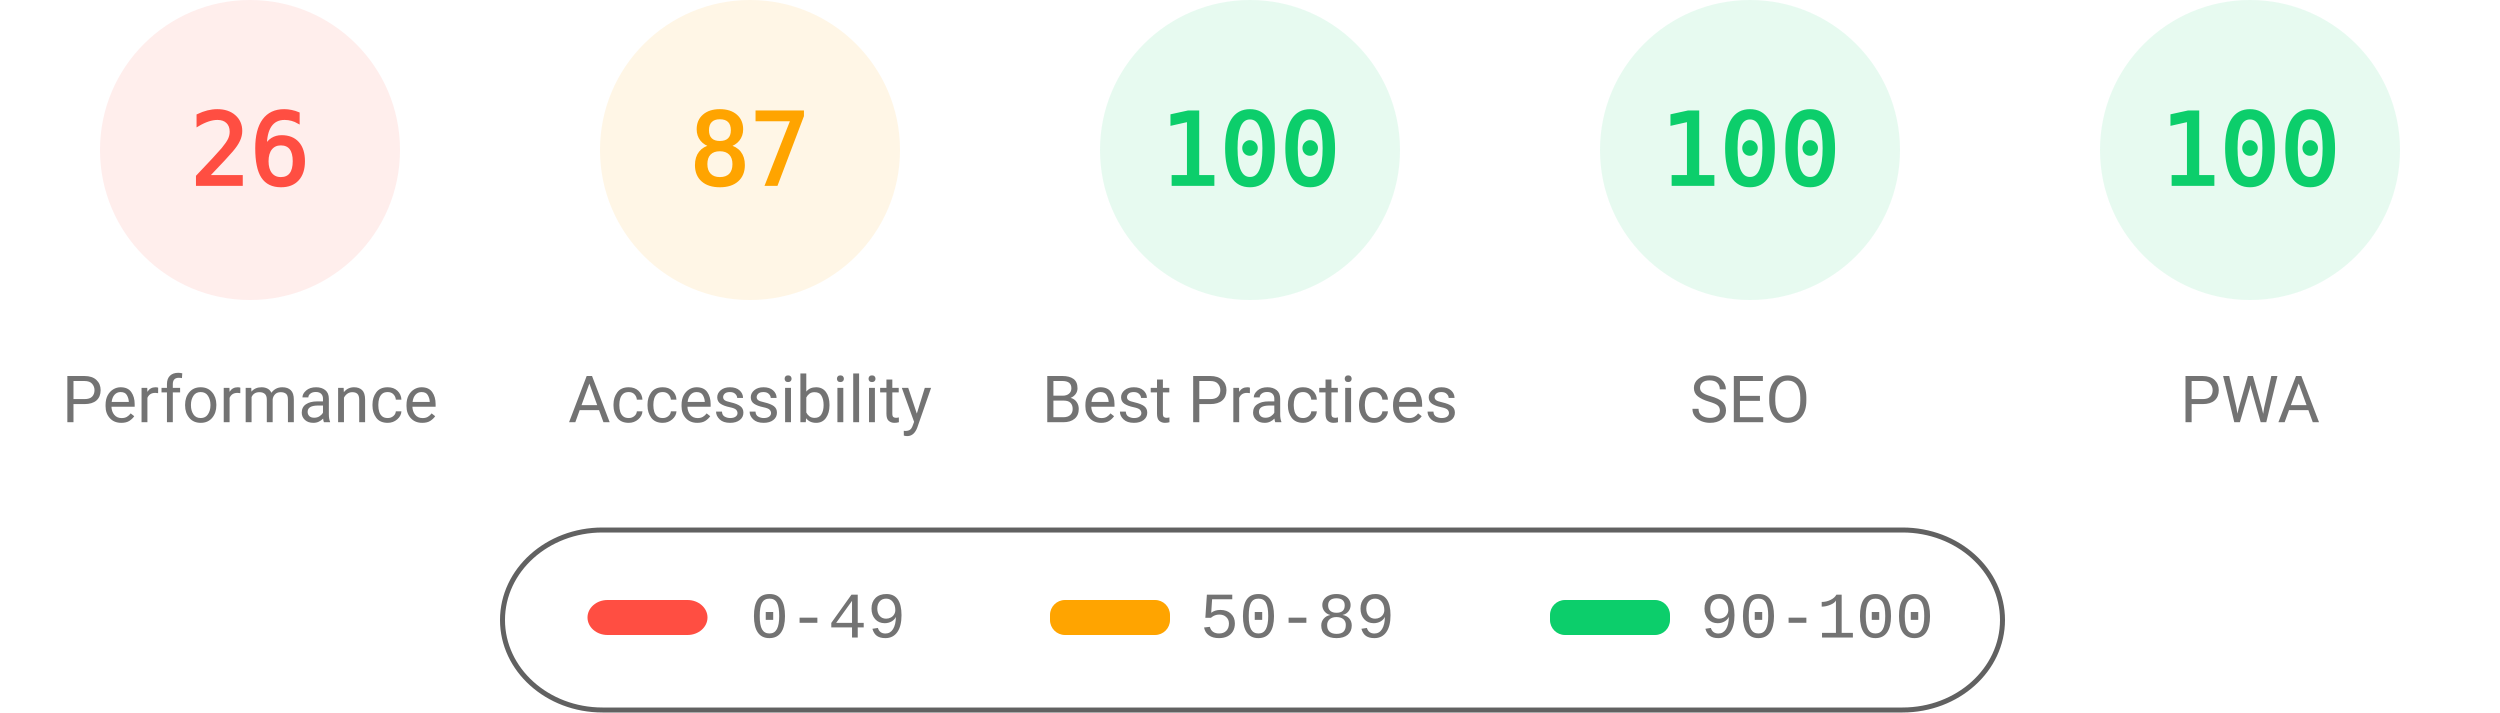
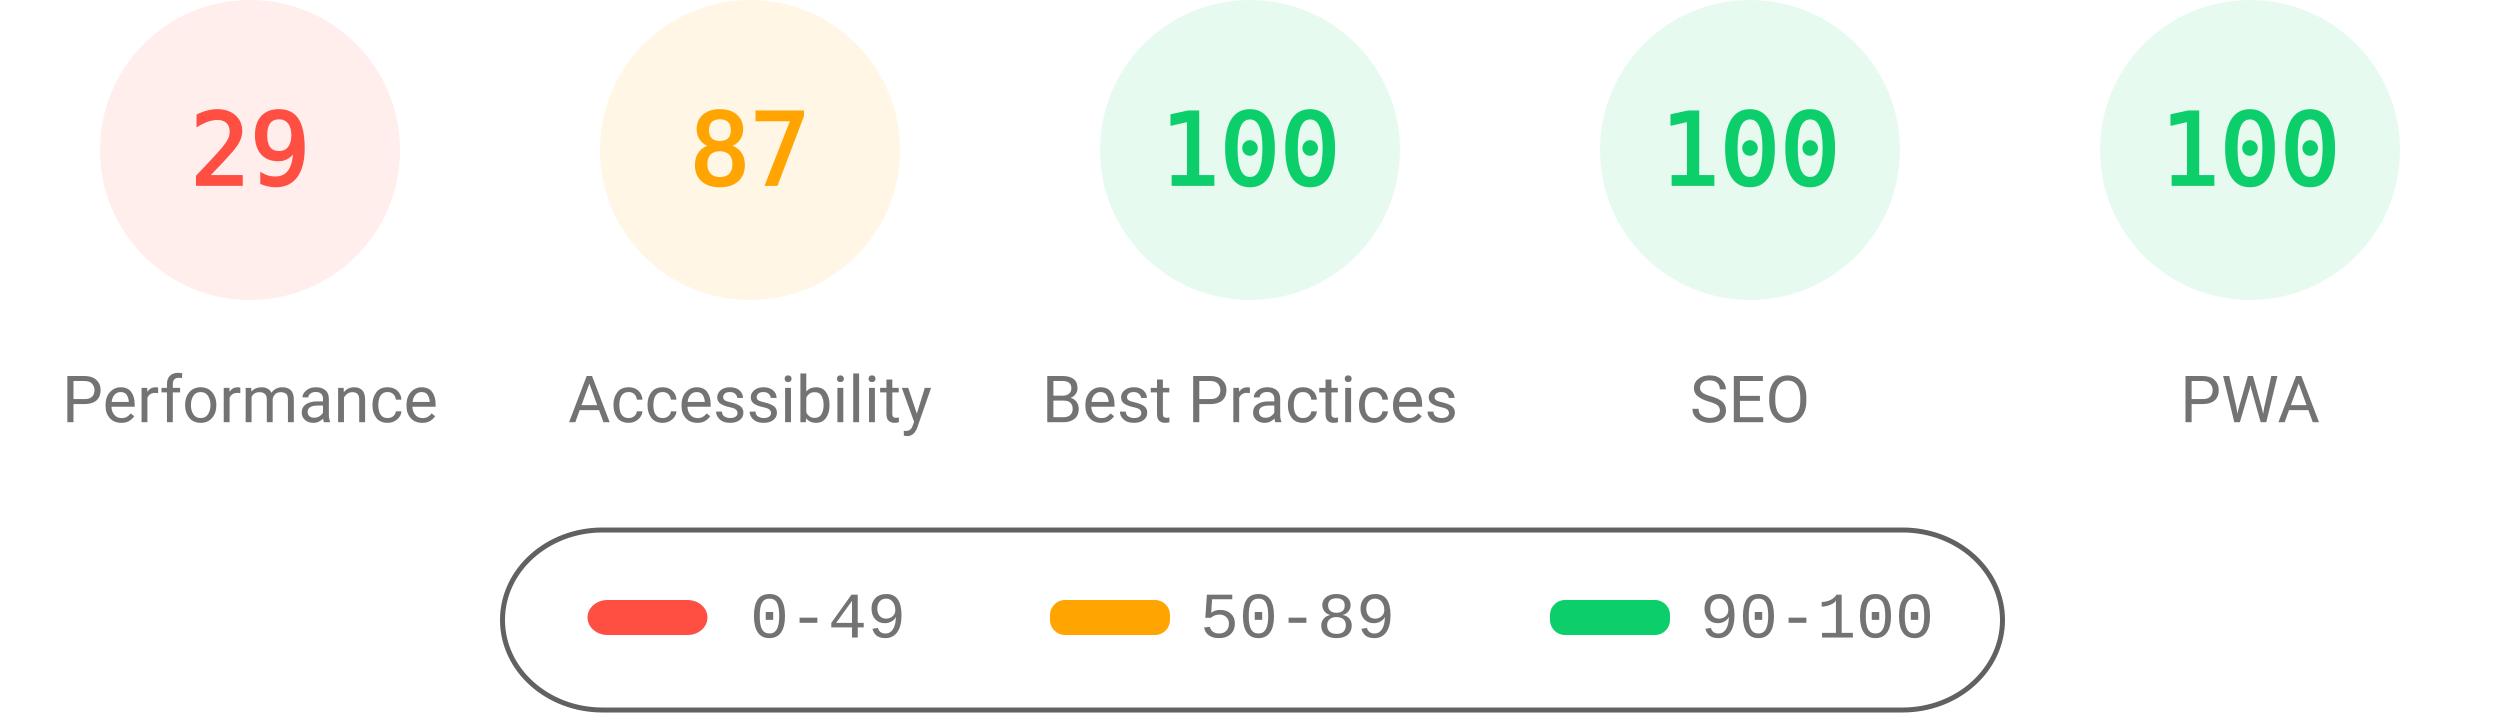
<svg xmlns="http://www.w3.org/2000/svg" fill="none" width="1000" height="285">
  <style>.gauge-base{opacity:.1}.gauge-arc{fill:none;animation-delay:250ms;stroke-linecap:round;transform:rotate(-90deg);transform-origin:100px 60px;animation:load-gauge 1s ease forwards}.guage-text{font-size:40px;font-family:monospace;text-align:center}.guage-red{color:#ff4e42;fill:#ff4e42;stroke:#ff4e42}.guage-orange{color:#ffa400;fill:#ffa400;stroke:#ffa400}.guage-green{color:#0cce6b;fill:#0cce6b;stroke:#0cce6b}.guage-undefined{color:#5c5c5c;fill:#5c5c5c;stroke:#5c5c5c}.guage-title{color:#737373;fill:#737373;stroke:none;font-size:26px;line-height:26px;font-family:Roboto,Halvetica,Arial,sans-serif}@keyframes load-gauge{from{stroke-dasharray:0 352.858}}</style>
  <svg class="guage-div guage-perf guage-red" viewBox="0 0 200 200" width="200" height="200">
    <circle class="gauge-base" r="56" cx="100" cy="60" stroke-width="8" />
-     <circle class="gauge-arc guage-arc-1" r="56" cx="100" cy="60" stroke-width="8" style="stroke-dasharray:91.483,351.858" />
-     <text class="guage-text" x="100" y="60" alignment-baseline="central" dominant-baseline="central" text-anchor="middle">26</text>
+     <circle class="gauge-arc guage-arc-1" r="56" cx="100" cy="60" stroke-width="8" style="stroke-dasharray:102.039,351.858" />
+     <text class="guage-text" x="100" y="60" alignment-baseline="central" dominant-baseline="central" text-anchor="middle">29</text>
    <text class="guage-title" x="100" y="160" alignment-baseline="central" dominant-baseline="central" text-anchor="middle">Performance</text>
  </svg>
  <svg class="guage-div guage-acc guage-orange" viewBox="0 0 200 200" width="200" height="200" x="200">
    <circle class="gauge-base" r="56" cx="100" cy="60" stroke-width="8" />
    <circle class="gauge-arc guage-arc-2" r="56" cx="100" cy="60" stroke-width="8" style="stroke-dasharray:306.116,351.858" />
    <text class="guage-text" x="100" y="60" alignment-baseline="central" dominant-baseline="central" text-anchor="middle">87</text>
    <text class="guage-title" x="100" y="160" alignment-baseline="central" dominant-baseline="central" text-anchor="middle">Accessibility</text>
  </svg>
  <svg class="guage-div guage-best guage-green" viewBox="0 0 200 200" width="200" height="200" x="400">
    <circle class="gauge-base" r="56" cx="100" cy="60" stroke-width="8" />
    <circle class="gauge-arc guage-arc-3" r="56" cx="100" cy="60" stroke-width="8" style="stroke-dasharray:351.858,351.858" />
    <text class="guage-text" x="100" y="60" alignment-baseline="central" dominant-baseline="central" text-anchor="middle">100</text>
    <text class="guage-title" x="100" y="160" alignment-baseline="central" dominant-baseline="central" text-anchor="middle">Best Practices</text>
  </svg>
  <svg class="guage-div guage-seo guage-green" viewBox="0 0 200 200" width="200" height="200" x="600">
    <circle class="gauge-base" r="56" cx="100" cy="60" stroke-width="8" />
    <circle class="gauge-arc guage-arc-4" r="56" cx="100" cy="60" stroke-width="8" style="stroke-dasharray:351.858,351.858" />
    <text class="guage-text" x="100" y="60" alignment-baseline="central" dominant-baseline="central" text-anchor="middle">100</text>
    <text class="guage-title" x="100" y="160" alignment-baseline="central" dominant-baseline="central" text-anchor="middle">SEO</text>
  </svg>
  <svg class="guage-div guage-pwa guage-green" viewBox="0 0 200 200" width="200" height="200" x="800">
    <circle class="gauge-base" r="56" cx="100" cy="60" stroke-width="8" />
    <circle class="gauge-arc guage-arc-4" r="56" cx="100" cy="60" stroke-width="8" style="stroke-dasharray:351.858,351.858" />
    <text class="guage-text" x="100" y="60" alignment-baseline="central" dominant-baseline="central" text-anchor="middle">100</text>
    <text class="guage-title" x="100" y="160" alignment-baseline="central" dominant-baseline="central" text-anchor="middle">PWA</text>
  </svg>
  <svg width="604" height="76" x="200" y="210">
    <path fill="none" id="canvas_background" d="M-1-1h604v80H-1z" />
    <rect fill-opacity="0" stroke="#616161" stroke-width="2" rx="40" id="svg_2" height="72" width="600" y="2" x="1" fill="#000" />
    <rect stroke="#000" rx="8" id="svg_3" height="14" width="48" y="30" x="35" stroke-opacity="null" stroke-width="0" fill="#ff4e42" />
    <rect stroke="#000" rx="6" id="svg_4" height="14" width="48" y="30" x="220" stroke-opacity="null" stroke-width="0" fill="#ffa400" />
    <rect stroke="#000" rx="6" id="svg_5" height="14" width="48" y="30" x="420" stroke-opacity="null" stroke-width="0" fill="#0cce6b" />
    <text xml:space="preserve" text-anchor="start" font-family="'Courier New', Courier, monospace" font-size="26" id="svg_6" y="45" x="100" stroke-opacity="null" stroke-width="0" stroke="#000" fill="#737373">0-49</text>
    <text xml:space="preserve" text-anchor="start" font-family="'Courier New', Courier, monospace" font-size="26" id="svg_7" y="45" x="280" stroke-opacity="null" stroke-width="0" stroke="#000" fill="#737373">50-89</text>
    <text xml:space="preserve" text-anchor="start" font-family="'Courier New', Courier, monospace" font-size="26" id="svg_8" y="45" x="480" stroke-opacity="null" stroke-width="0" stroke="#000" fill="#737373">90-100</text>
  </svg>
</svg>
